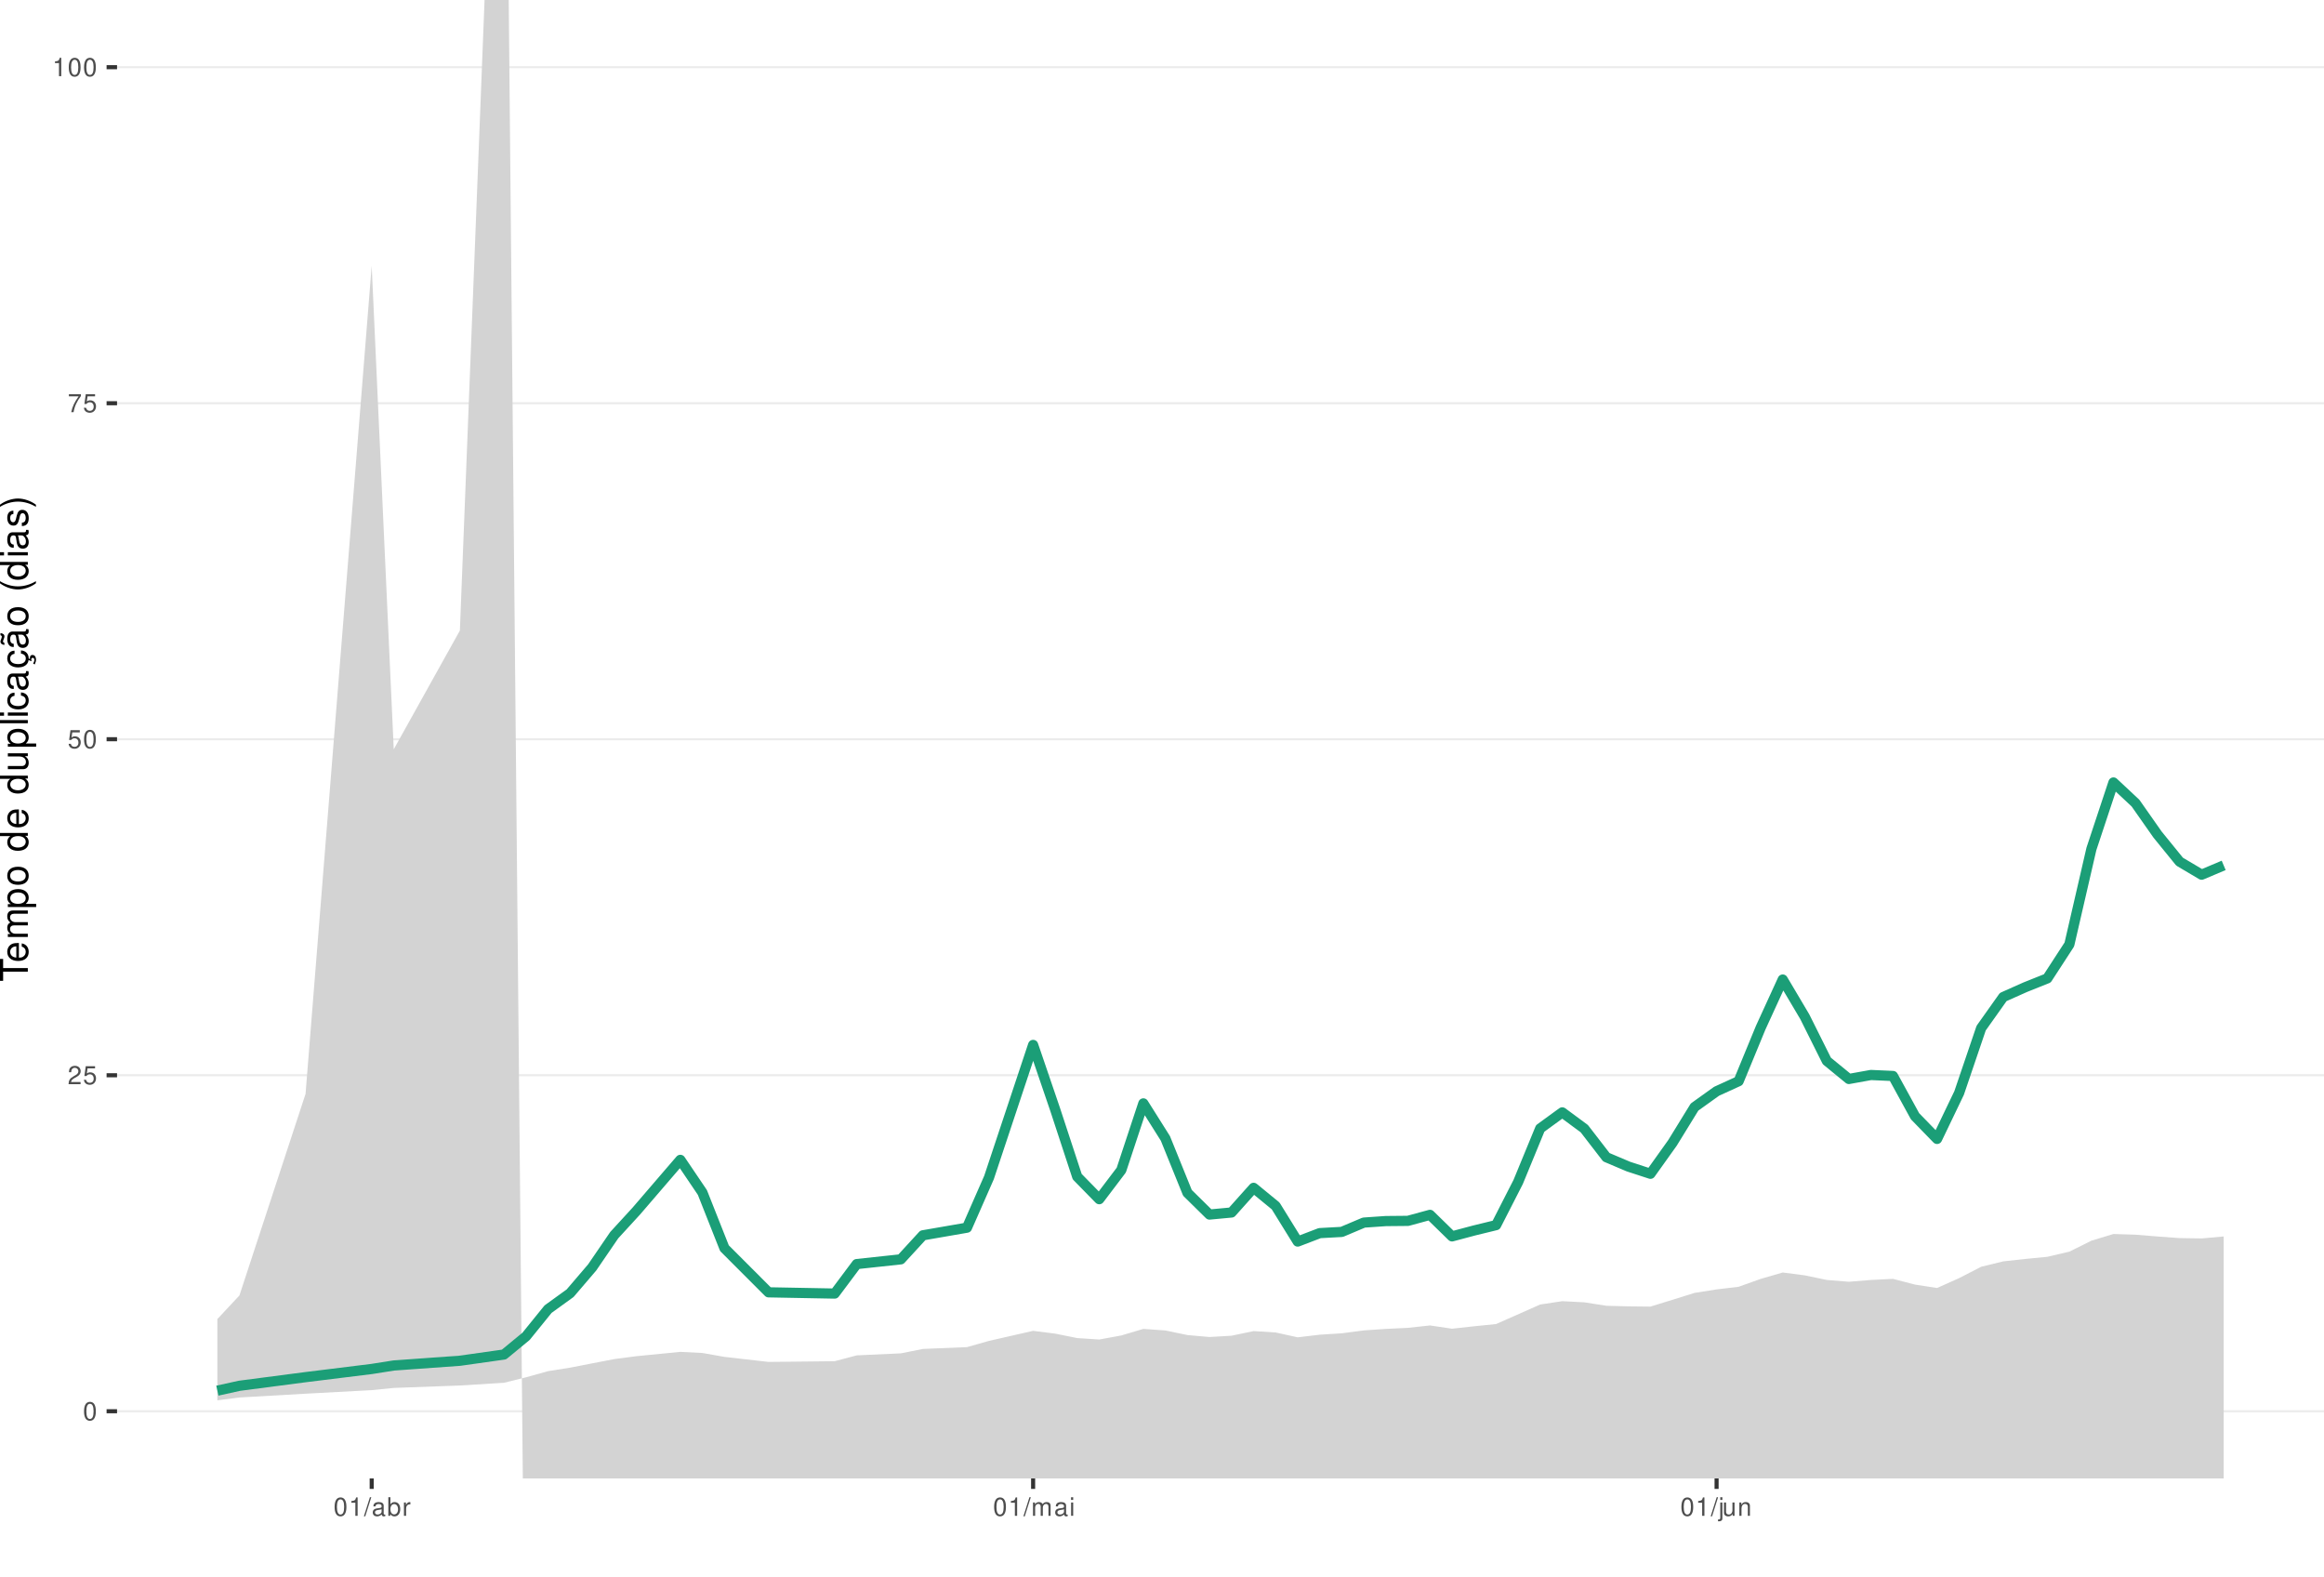
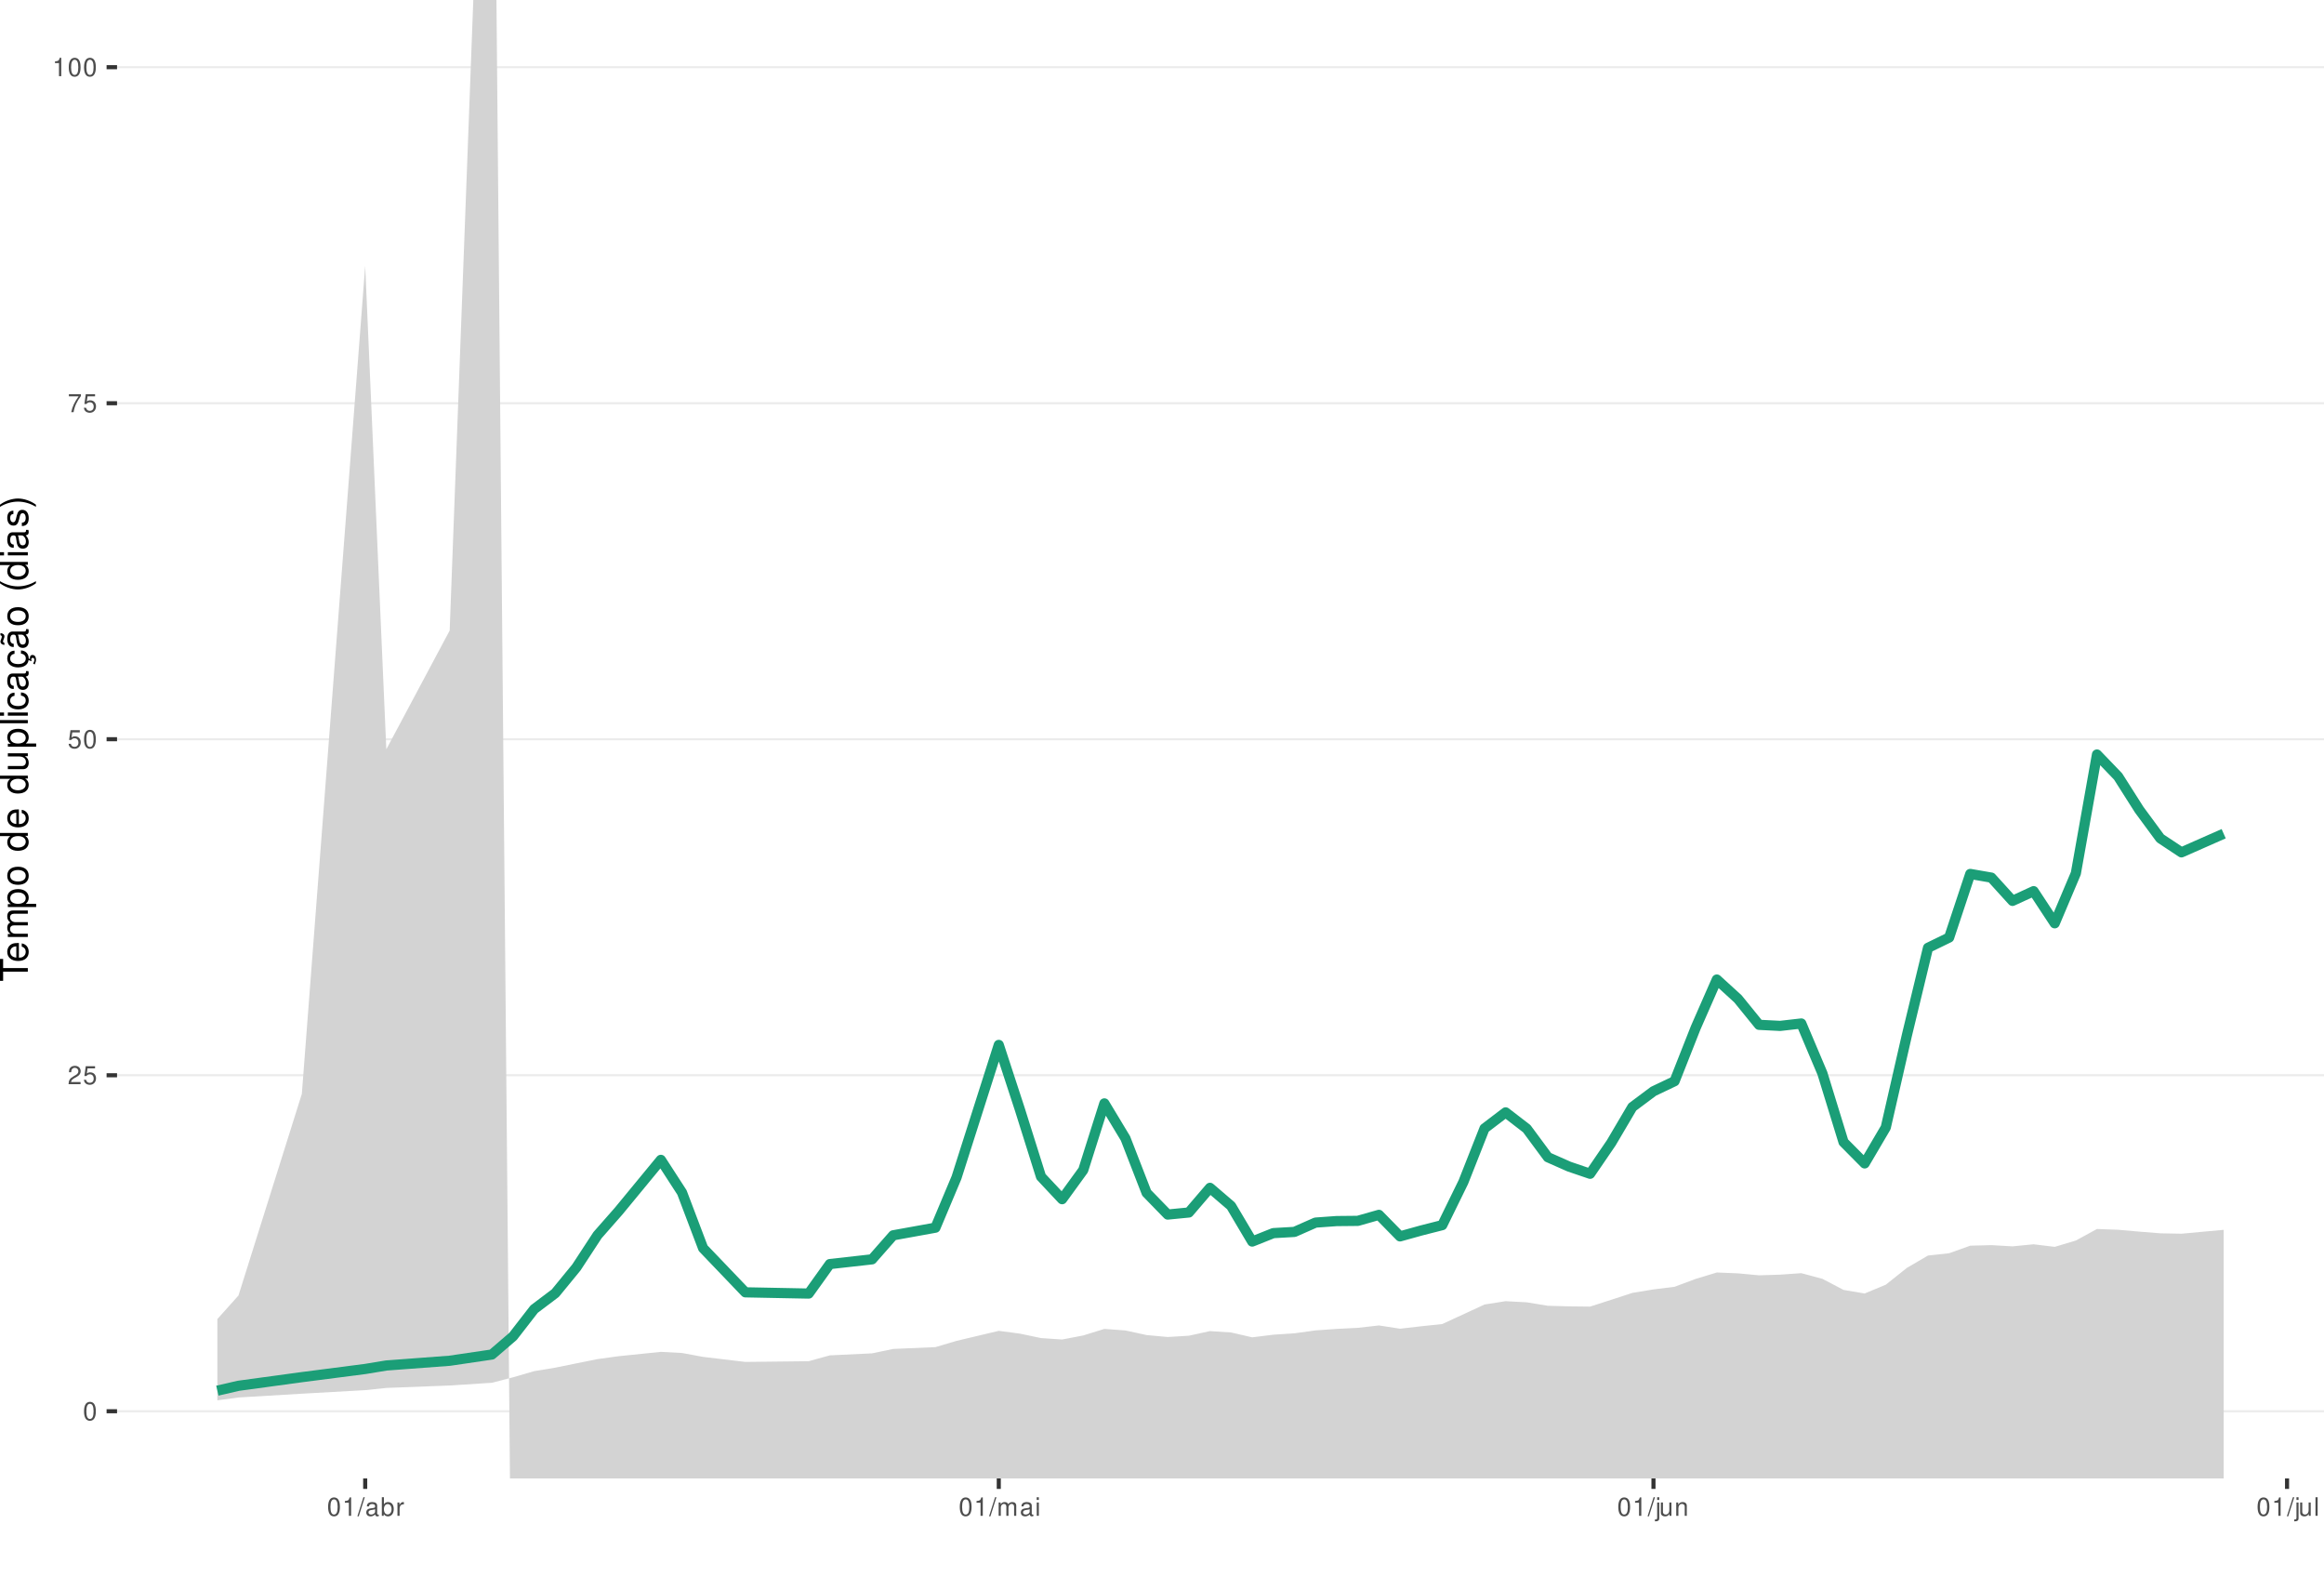
<svg xmlns="http://www.w3.org/2000/svg" xmlns:xlink="http://www.w3.org/1999/xlink" width="609pt" height="413pt" viewBox="0 0 609 413" version="1.1">
  <defs>
    <g>
      <symbol overflow="visible" id="glyph0-0">
        <path style="stroke:none;" d="" />
      </symbol>
      <symbol overflow="visible" id="glyph0-1">
        <path style="stroke:none;" d="M 1.828 -4.812 C 1.391 -4.812 0.984 -4.609 0.75 -4.281 C 0.438 -3.859 0.281 -3.219 0.281 -2.328 C 0.281 -0.703 0.812 0.156 1.828 0.156 C 2.828 0.156 3.375 -0.703 3.375 -2.297 C 3.375 -3.219 3.234 -3.844 2.922 -4.281 C 2.672 -4.625 2.281 -4.812 1.828 -4.812 Z M 1.828 -4.297 C 2.469 -4.297 2.781 -3.641 2.781 -2.344 C 2.781 -0.969 2.469 -0.328 1.812 -0.328 C 1.203 -0.328 0.891 -1 0.891 -2.328 C 0.891 -3.641 1.203 -4.297 1.828 -4.297 Z M 1.828 -4.297 " />
      </symbol>
      <symbol overflow="visible" id="glyph0-2">
        <path style="stroke:none;" d="M 3.375 -0.578 L 0.891 -0.578 C 0.938 -0.984 1.156 -1.234 1.734 -1.578 L 2.406 -1.953 C 3.062 -2.328 3.406 -2.812 3.406 -3.406 C 3.406 -3.812 3.234 -4.188 2.969 -4.438 C 2.688 -4.688 2.344 -4.812 1.891 -4.812 C 1.297 -4.812 0.844 -4.594 0.578 -4.188 C 0.422 -3.938 0.344 -3.641 0.328 -3.141 L 0.922 -3.141 C 0.938 -3.469 0.984 -3.672 1.062 -3.828 C 1.219 -4.125 1.516 -4.297 1.875 -4.297 C 2.406 -4.297 2.797 -3.906 2.797 -3.391 C 2.797 -3.016 2.578 -2.672 2.156 -2.438 L 1.547 -2.078 C 0.562 -1.516 0.281 -1.062 0.219 0 L 3.375 0 Z M 3.375 -0.578 " />
      </symbol>
      <symbol overflow="visible" id="glyph0-3">
        <path style="stroke:none;" d="M 3.172 -4.719 L 0.734 -4.719 L 0.375 -2.156 L 0.922 -2.156 C 1.188 -2.469 1.422 -2.594 1.797 -2.594 C 2.422 -2.594 2.812 -2.156 2.812 -1.453 C 2.812 -0.781 2.422 -0.359 1.781 -0.359 C 1.266 -0.359 0.953 -0.625 0.812 -1.156 L 0.234 -1.156 C 0.312 -0.766 0.375 -0.578 0.516 -0.406 C 0.781 -0.047 1.266 0.156 1.797 0.156 C 2.75 0.156 3.422 -0.547 3.422 -1.531 C 3.422 -2.469 2.797 -3.109 1.891 -3.109 C 1.562 -3.109 1.297 -3.016 1.016 -2.828 L 1.203 -4.141 L 3.172 -4.141 Z M 3.172 -4.719 " />
      </symbol>
      <symbol overflow="visible" id="glyph0-4">
        <path style="stroke:none;" d="M 3.469 -4.719 L 0.312 -4.719 L 0.312 -4.141 L 2.859 -4.141 C 1.734 -2.531 1.266 -1.547 0.922 0 L 1.547 0 C 1.797 -1.516 2.391 -2.812 3.469 -4.234 Z M 3.469 -4.719 " />
      </symbol>
      <symbol overflow="visible" id="glyph0-5">
        <path style="stroke:none;" d="M 1.719 -3.422 L 1.719 0 L 2.312 0 L 2.312 -4.812 L 1.922 -4.812 C 1.719 -4.078 1.578 -3.969 0.672 -3.859 L 0.672 -3.422 Z M 1.719 -3.422 " />
      </symbol>
      <symbol overflow="visible" id="glyph0-6">
        <path style="stroke:none;" d="M 1.531 -4.859 L -0.047 0.141 L 0.312 0.141 L 1.891 -4.859 Z M 1.531 -4.859 " />
      </symbol>
      <symbol overflow="visible" id="glyph0-7">
        <path style="stroke:none;" d="M 3.562 -0.328 C 3.5 -0.312 3.469 -0.312 3.438 -0.312 C 3.25 -0.312 3.141 -0.406 3.141 -0.578 L 3.141 -2.641 C 3.141 -3.25 2.688 -3.594 1.828 -3.594 C 1.312 -3.594 0.906 -3.438 0.672 -3.188 C 0.516 -3 0.453 -2.797 0.438 -2.453 L 0.984 -2.453 C 1.031 -2.875 1.297 -3.078 1.812 -3.078 C 2.312 -3.078 2.594 -2.891 2.594 -2.562 L 2.594 -2.406 C 2.578 -2.172 2.469 -2.078 2.016 -2.031 C 1.219 -1.922 1.109 -1.891 0.891 -1.812 C 0.484 -1.641 0.281 -1.328 0.281 -0.875 C 0.281 -0.25 0.719 0.156 1.422 0.156 C 1.859 0.156 2.219 0 2.609 -0.359 C 2.656 0 2.828 0.156 3.188 0.156 C 3.297 0.156 3.375 0.141 3.562 0.094 Z M 2.594 -1.094 C 2.594 -0.906 2.531 -0.797 2.375 -0.641 C 2.141 -0.438 1.875 -0.328 1.547 -0.328 C 1.109 -0.328 0.859 -0.547 0.859 -0.891 C 0.859 -1.266 1.094 -1.438 1.703 -1.531 C 2.297 -1.609 2.406 -1.641 2.594 -1.719 Z M 2.594 -1.094 " />
      </symbol>
      <symbol overflow="visible" id="glyph0-8">
        <path style="stroke:none;" d="M 0.359 -4.859 L 0.359 0 L 0.859 0 L 0.859 -0.453 C 1.125 -0.047 1.484 0.156 1.969 0.156 C 2.875 0.156 3.484 -0.594 3.484 -1.75 C 3.484 -2.891 2.922 -3.594 1.984 -3.594 C 1.516 -3.594 1.172 -3.406 0.906 -3.016 L 0.906 -4.859 Z M 1.891 -3.062 C 2.5 -3.062 2.906 -2.531 2.906 -1.703 C 2.906 -0.906 2.484 -0.359 1.891 -0.359 C 1.297 -0.359 0.906 -0.906 0.906 -1.719 C 0.906 -2.531 1.297 -3.062 1.891 -3.062 Z M 1.891 -3.062 " />
      </symbol>
      <symbol overflow="visible" id="glyph0-9">
        <path style="stroke:none;" d="M 0.453 -3.484 L 0.453 0 L 1.016 0 L 1.016 -1.812 C 1.031 -2.656 1.375 -3.016 2.141 -3 L 2.141 -3.562 C 2.047 -3.578 1.984 -3.594 1.922 -3.594 C 1.562 -3.594 1.297 -3.375 0.969 -2.859 L 0.969 -3.484 Z M 0.453 -3.484 " />
      </symbol>
      <symbol overflow="visible" id="glyph0-10">
        <path style="stroke:none;" d="M 0.469 -3.484 L 0.469 0 L 1.031 0 L 1.031 -2.188 C 1.031 -2.703 1.391 -3.109 1.844 -3.109 C 2.25 -3.109 2.484 -2.844 2.484 -2.406 L 2.484 0 L 3.047 0 L 3.047 -2.188 C 3.047 -2.703 3.422 -3.109 3.875 -3.109 C 4.266 -3.109 4.516 -2.844 4.516 -2.406 L 4.516 0 L 5.078 0 L 5.078 -2.609 C 5.078 -3.234 4.719 -3.594 4.062 -3.594 C 3.594 -3.594 3.312 -3.453 2.984 -3.062 C 2.781 -3.422 2.5 -3.594 2.047 -3.594 C 1.578 -3.594 1.266 -3.422 0.984 -3 L 0.984 -3.484 Z M 0.469 -3.484 " />
      </symbol>
      <symbol overflow="visible" id="glyph0-11">
        <path style="stroke:none;" d="M 1 -3.484 L 0.453 -3.484 L 0.453 0 L 1 0 Z M 1 -4.859 L 0.438 -4.859 L 0.438 -4.156 L 1 -4.156 Z M 1 -4.859 " />
      </symbol>
      <symbol overflow="visible" id="glyph0-12">
        <path style="stroke:none;" d="M 0.469 -3.484 L 0.469 0.5 C 0.469 0.859 0.359 0.969 0.016 0.969 C -0.031 0.969 -0.047 0.969 -0.125 0.953 L -0.125 1.438 C -0.047 1.438 -0.016 1.453 0.062 1.453 C 0.688 1.453 1.016 1.203 1.016 0.719 L 1.016 -3.484 Z M 1.016 -4.859 L 0.469 -4.859 L 0.469 -4.156 L 1.016 -4.156 Z M 1.016 -4.859 " />
      </symbol>
      <symbol overflow="visible" id="glyph0-13">
        <path style="stroke:none;" d="M 3.203 0 L 3.203 -3.484 L 2.656 -3.484 L 2.656 -1.516 C 2.656 -0.797 2.281 -0.328 1.703 -0.328 C 1.266 -0.328 0.984 -0.594 0.984 -1.016 L 0.984 -3.484 L 0.438 -3.484 L 0.438 -0.797 C 0.438 -0.219 0.859 0.156 1.547 0.156 C 2.062 0.156 2.391 -0.031 2.703 -0.484 L 2.703 0 Z M 3.203 0 " />
      </symbol>
      <symbol overflow="visible" id="glyph0-14">
        <path style="stroke:none;" d="M 0.469 -3.484 L 0.469 0 L 1.031 0 L 1.031 -1.922 C 1.031 -2.641 1.391 -3.109 1.969 -3.109 C 2.406 -3.109 2.688 -2.828 2.688 -2.422 L 2.688 0 L 3.234 0 L 3.234 -2.641 C 3.234 -3.219 2.812 -3.594 2.141 -3.594 C 1.625 -3.594 1.281 -3.391 0.984 -2.906 L 0.984 -3.484 Z M 0.469 -3.484 " />
+       </symbol>
+       <symbol overflow="visible" id="glyph0-15">
+         <path style="stroke:none;" d="M 1.016 -4.859 L 0.453 -4.859 L 0.453 0 L 1.016 0 Z M 1.016 -4.859 " />
      </symbol>
      <symbol overflow="visible" id="glyph1-0">
        <path style="stroke:none;" d="" />
      </symbol>
      <symbol overflow="visible" id="glyph1-1">
        <path style="stroke:none;" d="M -6.469 -3.547 L -6.469 -5.938 L -7.297 -5.938 L -7.297 -0.203 L -6.469 -0.203 L -6.469 -2.609 L 0 -2.609 L 0 -3.547 Z M -6.469 -3.547 " />
      </symbol>
      <symbol overflow="visible" id="glyph1-2">
        <path style="stroke:none;" d="M -2.344 -5.125 C -3.141 -5.125 -3.625 -5.062 -4.016 -4.922 C -4.875 -4.578 -5.391 -3.781 -5.391 -2.797 C -5.391 -1.344 -4.281 -0.406 -2.547 -0.406 C -0.812 -0.406 0.234 -1.297 0.234 -2.781 C 0.234 -3.984 -0.453 -4.812 -1.594 -5.016 L -1.594 -4.188 C -0.906 -3.953 -0.547 -3.484 -0.547 -2.812 C -0.547 -2.281 -0.781 -1.828 -1.219 -1.547 C -1.516 -1.344 -1.812 -1.281 -2.344 -1.266 Z M -3.016 -1.297 C -3.984 -1.359 -4.625 -1.953 -4.625 -2.797 C -4.625 -3.641 -3.953 -4.234 -3.016 -4.234 Z M -3.016 -1.297 " />
      </symbol>
      <symbol overflow="visible" id="glyph1-3">
        <path style="stroke:none;" d="M -5.234 -0.703 L 0 -0.703 L 0 -1.547 L -3.297 -1.547 C -4.047 -1.547 -4.656 -2.094 -4.656 -2.766 C -4.656 -3.391 -4.281 -3.734 -3.609 -3.734 L 0 -3.734 L 0 -4.578 L -3.297 -4.578 C -4.047 -4.578 -4.656 -5.125 -4.656 -5.812 C -4.656 -6.422 -4.266 -6.781 -3.609 -6.781 L 0 -6.781 L 0 -7.625 L -3.938 -7.625 C -4.875 -7.625 -5.391 -7.078 -5.391 -6.094 C -5.391 -5.406 -5.188 -4.984 -4.594 -4.484 C -5.156 -4.188 -5.391 -3.766 -5.391 -3.078 C -5.391 -2.375 -5.125 -1.906 -4.5 -1.469 L -5.234 -1.469 Z M -5.234 -0.703 " />
      </symbol>
      <symbol overflow="visible" id="glyph1-4">
        <path style="stroke:none;" d="M 2.188 -0.547 L 2.188 -1.375 L -0.547 -1.375 C -0.016 -1.812 0.234 -2.312 0.234 -2.984 C 0.234 -4.344 -0.859 -5.234 -2.531 -5.234 C -4.297 -5.234 -5.391 -4.375 -5.391 -2.984 C -5.391 -2.266 -5.062 -1.703 -4.453 -1.312 L -5.234 -1.312 L -5.234 -0.547 Z M -4.609 -2.844 C -4.609 -3.766 -3.797 -4.359 -2.547 -4.359 C -1.359 -4.359 -0.547 -3.75 -0.547 -2.844 C -0.547 -1.953 -1.344 -1.375 -2.578 -1.375 C -3.812 -1.375 -4.609 -1.953 -4.609 -2.844 Z M -4.609 -2.844 " />
      </symbol>
      <symbol overflow="visible" id="glyph1-5">
        <path style="stroke:none;" d="M -5.391 -2.719 C -5.391 -1.234 -4.344 -0.359 -2.578 -0.359 C -0.812 -0.359 0.234 -1.234 0.234 -2.734 C 0.234 -4.203 -0.812 -5.094 -2.547 -5.094 C -4.359 -5.094 -5.391 -4.234 -5.391 -2.719 Z M -4.625 -2.734 C -4.625 -3.672 -3.844 -4.234 -2.547 -4.234 C -1.312 -4.234 -0.547 -3.656 -0.547 -2.734 C -0.547 -1.797 -1.312 -1.234 -2.578 -1.234 C -3.844 -1.234 -4.625 -1.797 -4.625 -2.734 Z M -4.625 -2.734 " />
      </symbol>
      <symbol overflow="visible" id="glyph1-6">
        <path style="stroke:none;" d="" />
      </symbol>
      <symbol overflow="visible" id="glyph1-7">
        <path style="stroke:none;" d="M -7.297 -4.953 L -7.297 -4.125 L -4.578 -4.125 C -5.109 -3.766 -5.391 -3.203 -5.391 -2.516 C -5.391 -1.156 -4.297 -0.266 -2.625 -0.266 C -0.859 -0.266 0.234 -1.125 0.234 -2.547 C 0.234 -3.266 -0.047 -3.766 -0.688 -4.203 L 0 -4.203 L 0 -4.953 Z M -4.609 -2.656 C -4.609 -3.547 -3.812 -4.125 -2.562 -4.125 C -1.344 -4.125 -0.547 -3.547 -0.547 -2.656 C -0.547 -1.734 -1.359 -1.125 -2.578 -1.125 C -3.797 -1.125 -4.609 -1.734 -4.609 -2.656 Z M -4.609 -2.656 " />
      </symbol>
      <symbol overflow="visible" id="glyph1-8">
        <path style="stroke:none;" d="M 0 -4.812 L -5.234 -4.812 L -5.234 -3.984 L -2.266 -3.984 C -1.203 -3.984 -0.5 -3.438 -0.5 -2.562 C -0.5 -1.906 -0.906 -1.484 -1.531 -1.484 L -5.234 -1.484 L -5.234 -0.656 L -1.203 -0.656 C -0.328 -0.656 0.234 -1.297 0.234 -2.312 C 0.234 -3.094 -0.047 -3.578 -0.734 -4.062 L 0 -4.062 Z M 0 -4.812 " />
      </symbol>
      <symbol overflow="visible" id="glyph1-9">
        <path style="stroke:none;" d="M -7.297 -1.516 L -7.297 -0.688 L 0 -0.688 L 0 -1.516 Z M -7.297 -1.516 " />
      </symbol>
      <symbol overflow="visible" id="glyph1-10">
        <path style="stroke:none;" d="M -5.234 -1.5 L -5.234 -0.672 L 0 -0.672 L 0 -1.5 Z M -7.297 -1.5 L -7.297 -0.656 L -6.234 -0.656 L -6.234 -1.5 Z M -7.297 -1.5 " />
      </symbol>
      <symbol overflow="visible" id="glyph1-11">
        <path style="stroke:none;" d="M -3.484 -4.703 C -3.984 -4.672 -4.312 -4.562 -4.609 -4.359 C -5.094 -4 -5.391 -3.375 -5.391 -2.641 C -5.391 -1.219 -4.266 -0.312 -2.531 -0.312 C -0.844 -0.312 0.234 -1.203 0.234 -2.625 C 0.234 -3.875 -0.516 -4.672 -1.797 -4.766 L -1.797 -3.938 C -0.953 -3.797 -0.547 -3.359 -0.547 -2.656 C -0.547 -1.734 -1.297 -1.188 -2.531 -1.188 C -3.844 -1.188 -4.625 -1.719 -4.625 -2.625 C -4.625 -3.328 -4.203 -3.766 -3.484 -3.875 Z M -3.484 -4.703 " />
      </symbol>
      <symbol overflow="visible" id="glyph1-12">
        <path style="stroke:none;" d="M -0.484 -5.344 C -0.469 -5.266 -0.469 -5.219 -0.469 -5.172 C -0.469 -4.875 -0.625 -4.719 -0.875 -4.719 L -3.953 -4.719 C -4.891 -4.719 -5.391 -4.047 -5.391 -2.75 C -5.391 -1.984 -5.172 -1.375 -4.781 -1.016 C -4.516 -0.766 -4.203 -0.672 -3.688 -0.656 L -3.688 -1.484 C -4.328 -1.562 -4.625 -1.938 -4.625 -2.719 C -4.625 -3.484 -4.344 -3.891 -3.844 -3.891 L -3.625 -3.891 C -3.266 -3.875 -3.125 -3.703 -3.047 -3.016 C -2.891 -1.844 -2.844 -1.656 -2.719 -1.344 C -2.453 -0.734 -2 -0.422 -1.312 -0.422 C -0.375 -0.422 0.234 -1.078 0.234 -2.141 C 0.234 -2.797 0 -3.328 -0.547 -3.922 C 0 -3.984 0.234 -4.234 0.234 -4.781 C 0.234 -4.953 0.203 -5.062 0.141 -5.344 Z M -1.656 -3.891 C -1.375 -3.891 -1.203 -3.812 -0.969 -3.562 C -0.656 -3.219 -0.5 -2.812 -0.5 -2.312 C -0.5 -1.672 -0.812 -1.297 -1.344 -1.297 C -1.891 -1.297 -2.172 -1.656 -2.297 -2.547 C -2.422 -3.438 -2.453 -3.609 -2.594 -3.891 Z M -1.656 -3.891 " />
      </symbol>
      <symbol overflow="visible" id="glyph1-13">
        <path style="stroke:none;" d="M 0.234 -2.641 C 0.234 -3.875 -0.547 -4.703 -1.797 -4.766 L -1.797 -3.938 C -0.953 -3.797 -0.531 -3.359 -0.531 -2.656 C -0.531 -1.734 -1.281 -1.188 -2.516 -1.188 C -3.844 -1.188 -4.625 -1.719 -4.625 -2.625 C -4.625 -3.328 -4.203 -3.766 -3.484 -3.875 L -3.484 -4.703 C -3.984 -4.672 -4.312 -4.562 -4.609 -4.359 C -5.094 -4 -5.391 -3.375 -5.391 -2.641 C -5.391 -1.219 -4.266 -0.312 -2.531 -0.312 C -1.469 -0.312 -0.625 -0.672 -0.156 -1.312 C 0.047 -1.594 0.125 -1.812 0.203 -2.25 L 0.922 -1.938 L 0.984 -2.062 C 0.938 -2.188 0.906 -2.25 0.906 -2.375 C 0.906 -2.656 1.047 -2.828 1.281 -2.828 C 1.547 -2.828 1.734 -2.594 1.734 -2.297 C 1.734 -2.031 1.672 -1.844 1.438 -1.406 L 1.406 -1.312 L 1.812 -1.094 C 2.078 -1.75 2.141 -1.953 2.141 -2.344 C 2.141 -3.109 1.781 -3.578 1.203 -3.578 C 0.781 -3.578 0.547 -3.297 0.547 -2.797 C 0.547 -2.703 0.547 -2.641 0.562 -2.516 Z M 0.234 -2.641 " />
      </symbol>
      <symbol overflow="visible" id="glyph1-14">
        <path style="stroke:none;" d="M -0.484 -5.344 C -0.469 -5.266 -0.469 -5.219 -0.469 -5.172 C -0.469 -4.875 -0.625 -4.719 -0.875 -4.719 L -3.953 -4.719 C -4.891 -4.719 -5.391 -4.047 -5.391 -2.75 C -5.391 -1.984 -5.172 -1.375 -4.781 -1.016 C -4.516 -0.766 -4.203 -0.672 -3.688 -0.656 L -3.688 -1.484 C -4.328 -1.562 -4.625 -1.938 -4.625 -2.719 C -4.625 -3.484 -4.344 -3.891 -3.844 -3.891 L -3.625 -3.891 C -3.266 -3.875 -3.125 -3.703 -3.047 -3.016 C -2.891 -1.844 -2.844 -1.656 -2.719 -1.344 C -2.453 -0.734 -2 -0.422 -1.312 -0.422 C -0.375 -0.422 0.234 -1.078 0.234 -2.141 C 0.234 -2.797 0 -3.328 -0.547 -3.922 C 0 -3.984 0.234 -4.234 0.234 -4.781 C 0.234 -4.953 0.203 -5.062 0.141 -5.344 Z M -1.656 -3.891 C -1.375 -3.891 -1.203 -3.812 -0.969 -3.562 C -0.656 -3.219 -0.5 -2.812 -0.5 -2.312 C -0.5 -1.672 -0.812 -1.297 -1.344 -1.297 C -1.891 -1.297 -2.172 -1.656 -2.297 -2.547 C -2.422 -3.438 -2.453 -3.609 -2.594 -3.891 Z M -7.172 -3.75 C -6.922 -3.672 -6.812 -3.547 -6.812 -3.375 C -6.812 -3.25 -6.875 -2.984 -6.984 -2.734 C -7.156 -2.312 -7.172 -2.25 -7.172 -2.047 C -7.172 -1.594 -6.797 -1.297 -6.141 -1.188 L -6.141 -1.766 C -6.375 -1.812 -6.5 -1.938 -6.5 -2.094 C -6.5 -2.203 -6.469 -2.344 -6.375 -2.578 C -6.156 -3.156 -6.125 -3.234 -6.125 -3.438 C -6.125 -3.922 -6.484 -4.219 -7.172 -4.312 Z M -7.172 -3.75 " />
      </symbol>
      <symbol overflow="visible" id="glyph1-15">
        <path style="stroke:none;" d="M -7.297 -2.359 C -5.984 -1.359 -4.156 -0.734 -2.594 -0.734 C -1.016 -0.734 0.812 -1.359 2.125 -2.359 L 2.125 -2.906 C 0.688 -2.031 -0.984 -1.547 -2.594 -1.547 C -4.188 -1.547 -5.875 -2.031 -7.297 -2.906 Z M -7.297 -2.359 " />
      </symbol>
      <symbol overflow="visible" id="glyph1-16">
        <path style="stroke:none;" d="M -3.781 -4.375 C -4.812 -4.375 -5.391 -3.688 -5.391 -2.484 C -5.391 -1.266 -4.766 -0.469 -3.797 -0.469 C -2.969 -0.469 -2.578 -0.891 -2.281 -2.125 L -2.094 -2.906 C -1.953 -3.484 -1.734 -3.719 -1.375 -3.719 C -0.875 -3.719 -0.547 -3.234 -0.547 -2.5 C -0.547 -2.047 -0.672 -1.672 -0.891 -1.453 C -1.047 -1.328 -1.188 -1.266 -1.562 -1.219 L -1.562 -0.344 C -0.344 -0.375 0.234 -1.062 0.234 -2.438 C 0.234 -3.75 -0.422 -4.594 -1.438 -4.594 C -2.203 -4.594 -2.641 -4.156 -2.891 -3.109 L -3.078 -2.312 C -3.234 -1.625 -3.453 -1.344 -3.828 -1.344 C -4.312 -1.344 -4.625 -1.766 -4.625 -2.453 C -4.625 -3.125 -4.328 -3.484 -3.781 -3.5 Z M -3.781 -4.375 " />
      </symbol>
      <symbol overflow="visible" id="glyph1-17">
        <path style="stroke:none;" d="M 2.125 -0.938 C 0.812 -1.938 -1.016 -2.562 -2.578 -2.562 C -4.156 -2.562 -5.984 -1.938 -7.297 -0.938 L -7.297 -0.375 C -5.859 -1.266 -4.188 -1.75 -2.578 -1.75 C -0.984 -1.75 0.703 -1.266 2.125 -0.375 Z M 2.125 -0.938 " />
      </symbol>
    </g>
    <clipPath id="clip1">
      <path d="M 30.672 0 L 609 0 L 609 387.328 L 30.672 387.328 Z M 30.672 0 " />
    </clipPath>
    <clipPath id="clip2">
      <path d="M 30.672 369 L 609 369 L 609 370 L 30.672 370 Z M 30.672 369 " />
    </clipPath>
    <clipPath id="clip3">
      <path d="M 30.672 281 L 609 281 L 609 282 L 30.672 282 Z M 30.672 281 " />
    </clipPath>
    <clipPath id="clip4">
      <path d="M 30.672 193 L 609 193 L 609 194 L 30.672 194 Z M 30.672 193 " />
    </clipPath>
    <clipPath id="clip5">
      <path d="M 30.672 105 L 609 105 L 609 106 L 30.672 106 Z M 30.672 105 " />
    </clipPath>
    <clipPath id="clip6">
      <path d="M 30.672 17 L 609 17 L 609 18 L 30.672 18 Z M 30.672 17 " />
    </clipPath>
    <clipPath id="clip7">
      <path d="M 56 0 L 583 0 L 583 387.328 L 56 387.328 Z M 56 0 " />
    </clipPath>
  </defs>
  <g id="surface16">
    <rect x="0" y="0" width="609" height="413" style="fill:rgb(100%,100%,100%);fill-opacity:1;stroke:none;" />
    <rect x="0" y="0" width="609" height="413" style="fill:rgb(100%,100%,100%);fill-opacity:1;stroke:none;" />
    <path style="fill:none;stroke-width:1.067;stroke-linecap:round;stroke-linejoin:round;stroke:rgb(100%,100%,100%);stroke-opacity:1;stroke-miterlimit:10;" d="M 0 413 L 609 413 L 609 0 L 0 0 Z M 0 413 " />
    <g clip-path="url(#clip1)" clip-rule="nonzero">
      <path style=" stroke:none;fill-rule:nonzero;fill:rgb(100%,100%,100%);fill-opacity:1;" d="M 30.672 387.328 L 609 387.328 L 609 0 L 30.672 0 Z M 30.672 387.328 " />
    </g>
    <g clip-path="url(#clip2)" clip-rule="nonzero">
      <path style="fill:none;stroke-width:0.533;stroke-linecap:butt;stroke-linejoin:round;stroke:rgb(92.157%,92.157%,92.157%);stroke-opacity:1;stroke-miterlimit:10;" d="M 30.672 369.723 L 609 369.723 " />
    </g>
    <g clip-path="url(#clip3)" clip-rule="nonzero">
      <path style="fill:none;stroke-width:0.533;stroke-linecap:butt;stroke-linejoin:round;stroke:rgb(92.157%,92.157%,92.157%);stroke-opacity:1;stroke-miterlimit:10;" d="M 30.672 281.695 L 609 281.695 " />
    </g>
    <g clip-path="url(#clip4)" clip-rule="nonzero">
      <path style="fill:none;stroke-width:0.533;stroke-linecap:butt;stroke-linejoin:round;stroke:rgb(92.157%,92.157%,92.157%);stroke-opacity:1;stroke-miterlimit:10;" d="M 30.672 193.664 L 609 193.664 " />
    </g>
    <g clip-path="url(#clip5)" clip-rule="nonzero">
      <path style="fill:none;stroke-width:0.533;stroke-linecap:butt;stroke-linejoin:round;stroke:rgb(92.157%,92.157%,92.157%);stroke-opacity:1;stroke-miterlimit:10;" d="M 30.672 105.637 L 609 105.637 " />
    </g>
    <g clip-path="url(#clip6)" clip-rule="nonzero">
      <path style="fill:none;stroke-width:0.533;stroke-linecap:butt;stroke-linejoin:round;stroke:rgb(92.157%,92.157%,92.157%);stroke-opacity:1;stroke-miterlimit:10;" d="M 30.672 17.605 L 609 17.605 " />
    </g>
    <g clip-path="url(#clip7)" clip-rule="nonzero">
-       <path style=" stroke:none;fill-rule:nonzero;fill:rgb(82.745%,82.745%,82.745%);fill-opacity:1;" d="M 56.957 345.574 L 62.738 339.398 L 80.07 286.578 L 97.402 69.641 L 103.18 196.305 L 120.512 165.188 L 126.977 0 L 133.309 0 L 137.25 413 L 150.633 413 L 155.176 407.844 L 160.953 403.559 L 166.73 402.035 L 178.285 399.387 L 184.062 402.621 L 189.84 412.93 L 189.867 413 L 263.469 413 L 270.727 407.383 L 276.504 411.766 L 277.281 413 L 582.711 413 L 582.711 323.93 L 576.934 324.449 L 571.156 324.359 L 565.379 323.938 L 559.602 323.469 L 553.824 323.285 L 548.047 325.039 L 542.27 327.914 L 536.492 329.262 L 530.715 329.824 L 524.938 330.457 L 519.16 331.871 L 513.383 334.844 L 507.605 337.43 L 501.828 336.543 L 496.051 335.039 L 490.273 335.328 L 484.496 335.797 L 478.719 335.328 L 472.941 334.121 L 467.164 333.371 L 461.383 335.047 L 455.605 337.113 L 449.828 337.805 L 444.051 338.715 L 438.273 340.523 L 432.496 342.305 L 426.719 342.242 L 420.941 342.09 L 415.164 341.184 L 409.387 340.887 L 403.609 341.758 L 392.055 346.875 L 386.277 347.461 L 380.5 348.098 L 374.723 347.242 L 368.945 347.871 L 363.168 348.148 L 357.391 348.543 L 351.613 349.301 L 345.836 349.668 L 340.059 350.355 L 334.281 349.082 L 328.5 348.723 L 322.723 349.934 L 316.945 350.273 L 311.168 349.762 L 305.391 348.559 L 299.613 348.148 L 293.836 349.867 L 288.059 350.93 L 282.281 350.551 L 276.504 349.387 L 270.727 348.656 L 259.172 351.285 L 253.395 352.922 L 241.84 353.398 L 236.062 354.555 L 224.508 355.082 L 218.73 356.609 L 201.398 356.801 L 189.84 355.48 L 184.062 354.457 L 178.285 354.164 L 166.73 355.301 L 160.953 356.062 L 155.176 357.176 L 149.398 358.301 L 143.621 359.219 L 137.844 360.828 L 132.066 362.262 L 120.512 362.977 L 103.18 363.613 L 97.402 364.191 L 80.07 365.125 L 62.738 366.117 L 56.957 366.855 Z M 56.957 345.574 " />
-     </g>
-     <path style="fill:none;stroke-width:2.667;stroke-linecap:butt;stroke-linejoin:round;stroke:rgb(10.588%,61.961%,46.667%);stroke-opacity:1;stroke-miterlimit:10;" d="M 56.957 364.328 L 62.738 363.051 L 80.07 360.789 L 97.402 358.648 L 103.18 357.734 L 120.512 356.492 L 132.066 354.859 L 137.844 350.105 L 143.621 342.973 L 149.398 338.797 L 155.176 332.043 L 160.953 323.594 L 166.73 317.297 L 178.285 303.863 L 184.062 312.41 L 189.84 327 L 201.398 338.566 L 218.73 338.891 L 224.508 331.164 L 236.062 329.922 L 241.84 323.629 L 253.395 321.629 L 259.172 308.477 L 270.727 273.75 L 276.504 290.676 L 282.281 308.258 L 288.059 314.164 L 293.836 306.539 L 299.613 289.07 L 305.391 298.246 L 311.168 312.504 L 316.945 318.191 L 322.723 317.652 L 328.5 311.191 L 334.281 315.93 L 340.059 325.266 L 345.836 323.055 L 351.613 322.738 L 357.391 320.297 L 363.168 319.898 L 368.945 319.844 L 374.723 318.27 L 380.5 323.91 L 386.277 322.371 L 392.055 320.961 L 397.832 309.656 L 403.609 295.629 L 409.387 291.422 L 415.164 295.688 L 420.941 303.172 L 426.719 305.621 L 432.496 307.508 L 438.273 299.414 L 444.051 290.027 L 449.828 285.891 L 455.605 283.254 L 461.383 269.238 L 467.164 256.621 L 472.941 266.371 L 478.719 277.945 L 484.496 282.672 L 490.273 281.629 L 496.051 281.887 L 501.828 292.434 L 507.605 298.375 L 513.383 286.34 L 519.16 269.344 L 524.938 261.203 L 530.715 258.629 L 536.492 256.32 L 542.27 247.43 L 548.047 222.41 L 553.824 204.992 L 559.602 210.398 L 565.379 218.633 L 571.156 225.738 L 576.934 229.156 L 582.711 226.715 " />
+       <path style=" stroke:none;fill-rule:nonzero;fill:rgb(82.745%,82.745%,82.745%);fill-opacity:1;" d="M 56.957 345.574 L 62.492 339.398 L 79.098 286.578 L 95.699 69.641 L 101.234 196.305 L 117.836 165.188 L 124.027 0 L 130.094 0 L 133.871 413 L 146.688 413 L 151.043 407.844 L 156.574 403.559 L 162.109 402.035 L 173.18 399.387 L 178.711 402.621 L 184.246 412.93 L 184.27 413 L 254.773 413 L 261.727 407.383 L 267.262 411.766 L 268.004 413 L 582.711 413 L 582.711 322.195 L 577.18 322.699 L 571.645 323.211 L 566.109 323.105 L 560.574 322.664 L 555.043 322.176 L 549.508 321.973 L 543.973 324.996 L 538.438 326.656 L 532.902 325.98 L 527.371 326.523 L 521.836 326.203 L 516.301 326.348 L 510.766 328.324 L 505.234 328.926 L 499.699 332.16 L 494.164 336.57 L 488.629 338.871 L 483.098 337.934 L 477.562 335.031 L 472.027 333.547 L 466.492 333.938 L 460.957 334.113 L 455.426 333.594 L 449.891 333.371 L 444.355 335.047 L 438.82 337.113 L 433.289 337.805 L 427.754 338.715 L 422.219 340.523 L 416.684 342.305 L 411.152 342.242 L 405.617 342.09 L 400.082 341.184 L 394.547 340.887 L 389.016 341.758 L 377.945 346.875 L 372.41 347.461 L 366.875 348.098 L 361.344 347.242 L 355.809 347.871 L 350.273 348.148 L 344.738 348.543 L 339.207 349.301 L 333.672 349.668 L 328.137 350.355 L 322.602 349.082 L 317.07 348.723 L 311.535 349.934 L 306 350.273 L 300.465 349.762 L 294.93 348.559 L 289.398 348.148 L 283.863 349.867 L 278.328 350.93 L 272.793 350.551 L 267.262 349.387 L 261.727 348.656 L 250.656 351.285 L 245.125 352.922 L 234.055 353.398 L 228.52 354.555 L 217.453 355.082 L 211.918 356.609 L 195.316 356.801 L 184.246 355.48 L 178.711 354.457 L 173.18 354.164 L 162.109 355.301 L 156.574 356.062 L 151.043 357.176 L 145.508 358.301 L 139.973 359.219 L 134.438 360.828 L 128.902 362.262 L 117.836 362.977 L 101.234 363.613 L 95.699 364.191 L 79.098 365.125 L 62.492 366.117 L 56.957 366.855 Z M 56.957 345.574 " />
+     </g>
+     <path style="fill:none;stroke-width:2.667;stroke-linecap:butt;stroke-linejoin:round;stroke:rgb(10.588%,61.961%,46.667%);stroke-opacity:1;stroke-miterlimit:10;" d="M 56.957 364.328 L 62.492 363.051 L 79.098 360.789 L 95.699 358.648 L 101.234 357.734 L 117.836 356.492 L 128.902 354.859 L 134.438 350.105 L 139.973 342.973 L 145.508 338.797 L 151.043 332.043 L 156.574 323.594 L 162.109 317.297 L 173.18 303.863 L 178.711 312.41 L 184.246 327 L 195.316 338.566 L 211.918 338.891 L 217.453 331.164 L 228.52 329.922 L 234.055 323.629 L 245.125 321.629 L 250.656 308.477 L 261.727 273.75 L 267.262 290.676 L 272.793 308.258 L 278.328 314.164 L 283.863 306.539 L 289.398 289.07 L 294.93 298.246 L 300.465 312.504 L 306 318.191 L 311.535 317.652 L 317.07 311.191 L 322.602 315.93 L 328.137 325.266 L 333.672 323.055 L 339.207 322.738 L 344.738 320.297 L 350.273 319.898 L 355.809 319.844 L 361.344 318.27 L 366.875 323.91 L 372.41 322.371 L 377.945 320.961 L 383.48 309.656 L 389.016 295.629 L 394.547 291.422 L 400.082 295.688 L 405.617 303.172 L 411.152 305.621 L 416.684 307.508 L 422.219 299.414 L 427.754 290.027 L 433.289 285.891 L 438.82 283.254 L 444.355 269.238 L 449.891 256.621 L 455.426 261.676 L 460.957 268.484 L 466.492 268.766 L 472.027 268.137 L 477.562 281.215 L 483.098 299.207 L 488.629 304.793 L 494.164 295.379 L 499.699 271.211 L 505.234 248.309 L 510.766 245.617 L 516.301 228.957 L 521.836 229.918 L 527.371 236.012 L 532.902 233.469 L 538.438 241.887 L 543.973 228.793 L 549.508 197.668 L 555.043 203.422 L 560.574 212.125 L 566.109 219.637 L 571.645 223.301 L 577.18 220.859 L 582.711 218.418 " />
    <g style="fill:rgb(30.196%,30.196%,30.196%);fill-opacity:1;">
      <use xlink:href="#glyph0-1" x="21.738" y="372.07" />
    </g>
    <g style="fill:rgb(30.196%,30.196%,30.196%);fill-opacity:1;">
      <use xlink:href="#glyph0-2" x="17.738" y="284.043" />
      <use xlink:href="#glyph0-3" x="21.738" y="284.043" />
    </g>
    <g style="fill:rgb(30.196%,30.196%,30.196%);fill-opacity:1;">
      <use xlink:href="#glyph0-3" x="17.738" y="196.012" />
      <use xlink:href="#glyph0-1" x="21.738" y="196.012" />
    </g>
    <g style="fill:rgb(30.196%,30.196%,30.196%);fill-opacity:1;">
      <use xlink:href="#glyph0-4" x="17.738" y="107.984" />
      <use xlink:href="#glyph0-3" x="21.738" y="107.984" />
    </g>
    <g style="fill:rgb(30.196%,30.196%,30.196%);fill-opacity:1;">
      <use xlink:href="#glyph0-5" x="13.738" y="19.953" />
      <use xlink:href="#glyph0-1" x="17.738" y="19.953" />
      <use xlink:href="#glyph0-1" x="21.738" y="19.953" />
    </g>
    <path style="fill:none;stroke-width:1.067;stroke-linecap:butt;stroke-linejoin:round;stroke:rgb(20%,20%,20%);stroke-opacity:1;stroke-miterlimit:10;" d="M 27.93 369.723 L 30.672 369.723 " />
    <path style="fill:none;stroke-width:1.067;stroke-linecap:butt;stroke-linejoin:round;stroke:rgb(20%,20%,20%);stroke-opacity:1;stroke-miterlimit:10;" d="M 27.93 281.695 L 30.672 281.695 " />
    <path style="fill:none;stroke-width:1.067;stroke-linecap:butt;stroke-linejoin:round;stroke:rgb(20%,20%,20%);stroke-opacity:1;stroke-miterlimit:10;" d="M 27.93 193.664 L 30.672 193.664 " />
    <path style="fill:none;stroke-width:1.067;stroke-linecap:butt;stroke-linejoin:round;stroke:rgb(20%,20%,20%);stroke-opacity:1;stroke-miterlimit:10;" d="M 27.93 105.637 L 30.672 105.637 " />
    <path style="fill:none;stroke-width:1.067;stroke-linecap:butt;stroke-linejoin:round;stroke:rgb(20%,20%,20%);stroke-opacity:1;stroke-miterlimit:10;" d="M 27.93 17.605 L 30.672 17.605 " />
-     <path style="fill:none;stroke-width:1.067;stroke-linecap:butt;stroke-linejoin:round;stroke:rgb(20%,20%,20%);stroke-opacity:1;stroke-miterlimit:10;" d="M 97.402 390.07 L 97.402 387.328 " />
-     <path style="fill:none;stroke-width:1.067;stroke-linecap:butt;stroke-linejoin:round;stroke:rgb(20%,20%,20%);stroke-opacity:1;stroke-miterlimit:10;" d="M 270.727 390.07 L 270.727 387.328 " />
-     <path style="fill:none;stroke-width:1.067;stroke-linecap:butt;stroke-linejoin:round;stroke:rgb(20%,20%,20%);stroke-opacity:1;stroke-miterlimit:10;" d="M 449.828 390.07 L 449.828 387.328 " />
-     <g style="fill:rgb(30.196%,30.196%,30.196%);fill-opacity:1;">
-       <use xlink:href="#glyph0-1" x="87.402" y="397.109" />
-       <use xlink:href="#glyph0-5" x="91.402" y="397.109" />
-       <use xlink:href="#glyph0-6" x="95.402" y="397.109" />
-       <use xlink:href="#glyph0-7" x="97.402" y="397.109" />
-       <use xlink:href="#glyph0-8" x="101.402" y="397.109" />
-       <use xlink:href="#glyph0-9" x="105.402" y="397.109" />
-     </g>
-     <g style="fill:rgb(30.196%,30.196%,30.196%);fill-opacity:1;">
-       <use xlink:href="#glyph0-1" x="260.227" y="397.109" />
-       <use xlink:href="#glyph0-5" x="264.227" y="397.109" />
-       <use xlink:href="#glyph0-6" x="268.227" y="397.109" />
-       <use xlink:href="#glyph0-10" x="270.227" y="397.109" />
-       <use xlink:href="#glyph0-7" x="276.227" y="397.109" />
-       <use xlink:href="#glyph0-11" x="280.227" y="397.109" />
-     </g>
-     <g style="fill:rgb(30.196%,30.196%,30.196%);fill-opacity:1;">
-       <use xlink:href="#glyph0-1" x="440.328" y="397.109" />
-       <use xlink:href="#glyph0-5" x="444.328" y="397.109" />
-       <use xlink:href="#glyph0-6" x="448.328" y="397.109" />
-       <use xlink:href="#glyph0-12" x="450.328" y="397.109" />
-       <use xlink:href="#glyph0-13" x="451.328" y="397.109" />
-       <use xlink:href="#glyph0-14" x="455.328" y="397.109" />
+     <path style="fill:none;stroke-width:1.067;stroke-linecap:butt;stroke-linejoin:round;stroke:rgb(20%,20%,20%);stroke-opacity:1;stroke-miterlimit:10;" d="M 95.699 390.07 L 95.699 387.328 " />
+     <path style="fill:none;stroke-width:1.067;stroke-linecap:butt;stroke-linejoin:round;stroke:rgb(20%,20%,20%);stroke-opacity:1;stroke-miterlimit:10;" d="M 261.727 390.07 L 261.727 387.328 " />
+     <path style="fill:none;stroke-width:1.067;stroke-linecap:butt;stroke-linejoin:round;stroke:rgb(20%,20%,20%);stroke-opacity:1;stroke-miterlimit:10;" d="M 433.289 390.07 L 433.289 387.328 " />
+     <path style="fill:none;stroke-width:1.067;stroke-linecap:butt;stroke-linejoin:round;stroke:rgb(20%,20%,20%);stroke-opacity:1;stroke-miterlimit:10;" d="M 599.316 390.07 L 599.316 387.328 " />
+     <g style="fill:rgb(30.196%,30.196%,30.196%);fill-opacity:1;">
+       <use xlink:href="#glyph0-1" x="85.699" y="397.109" />
+       <use xlink:href="#glyph0-5" x="89.699" y="397.109" />
+       <use xlink:href="#glyph0-6" x="93.699" y="397.109" />
+       <use xlink:href="#glyph0-7" x="95.699" y="397.109" />
+       <use xlink:href="#glyph0-8" x="99.699" y="397.109" />
+       <use xlink:href="#glyph0-9" x="103.699" y="397.109" />
+     </g>
+     <g style="fill:rgb(30.196%,30.196%,30.196%);fill-opacity:1;">
+       <use xlink:href="#glyph0-1" x="251.227" y="397.109" />
+       <use xlink:href="#glyph0-5" x="255.227" y="397.109" />
+       <use xlink:href="#glyph0-6" x="259.227" y="397.109" />
+       <use xlink:href="#glyph0-10" x="261.227" y="397.109" />
+       <use xlink:href="#glyph0-7" x="267.227" y="397.109" />
+       <use xlink:href="#glyph0-11" x="271.227" y="397.109" />
+     </g>
+     <g style="fill:rgb(30.196%,30.196%,30.196%);fill-opacity:1;">
+       <use xlink:href="#glyph0-1" x="423.789" y="397.109" />
+       <use xlink:href="#glyph0-5" x="427.789" y="397.109" />
+       <use xlink:href="#glyph0-6" x="431.789" y="397.109" />
+       <use xlink:href="#glyph0-12" x="433.789" y="397.109" />
+       <use xlink:href="#glyph0-13" x="434.789" y="397.109" />
+       <use xlink:href="#glyph0-14" x="438.789" y="397.109" />
+     </g>
+     <g style="fill:rgb(30.196%,30.196%,30.196%);fill-opacity:1;">
+       <use xlink:href="#glyph0-1" x="591.316" y="397.109" />
+       <use xlink:href="#glyph0-5" x="595.316" y="397.109" />
+       <use xlink:href="#glyph0-6" x="599.316" y="397.109" />
+       <use xlink:href="#glyph0-12" x="601.316" y="397.109" />
+       <use xlink:href="#glyph0-13" x="602.316" y="397.109" />
+       <use xlink:href="#glyph0-15" x="606.316" y="397.109" />
    </g>
    <g style="fill:rgb(0%,0%,0%);fill-opacity:1;">
      <use xlink:href="#glyph1-1" x="7.29" y="257.164" />
      <use xlink:href="#glyph1-2" x="7.29" y="252.164" />
      <use xlink:href="#glyph1-3" x="7.29" y="246.164" />
      <use xlink:href="#glyph1-4" x="7.29" y="238.164" />
      <use xlink:href="#glyph1-5" x="7.29" y="232.164" />
      <use xlink:href="#glyph1-6" x="7.29" y="226.164" />
      <use xlink:href="#glyph1-7" x="7.29" y="223.164" />
      <use xlink:href="#glyph1-2" x="7.29" y="217.164" />
      <use xlink:href="#glyph1-6" x="7.29" y="211.164" />
      <use xlink:href="#glyph1-7" x="7.29" y="208.164" />
      <use xlink:href="#glyph1-8" x="7.29" y="202.164" />
      <use xlink:href="#glyph1-4" x="7.29" y="196.164" />
      <use xlink:href="#glyph1-9" x="7.29" y="190.164" />
      <use xlink:href="#glyph1-10" x="7.29" y="188.164" />
      <use xlink:href="#glyph1-11" x="7.29" y="186.164" />
      <use xlink:href="#glyph1-12" x="7.29" y="181.164" />
      <use xlink:href="#glyph1-13" x="7.29" y="175.164" />
      <use xlink:href="#glyph1-14" x="7.29" y="170.164" />
      <use xlink:href="#glyph1-5" x="7.29" y="164.164" />
      <use xlink:href="#glyph1-6" x="7.29" y="158.164" />
      <use xlink:href="#glyph1-15" x="7.29" y="155.164" />
      <use xlink:href="#glyph1-7" x="7.29" y="152.164" />
      <use xlink:href="#glyph1-10" x="7.29" y="146.164" />
      <use xlink:href="#glyph1-12" x="7.29" y="144.164" />
      <use xlink:href="#glyph1-16" x="7.29" y="138.164" />
      <use xlink:href="#glyph1-17" x="7.29" y="133.164" />
    </g>
  </g>
</svg>
